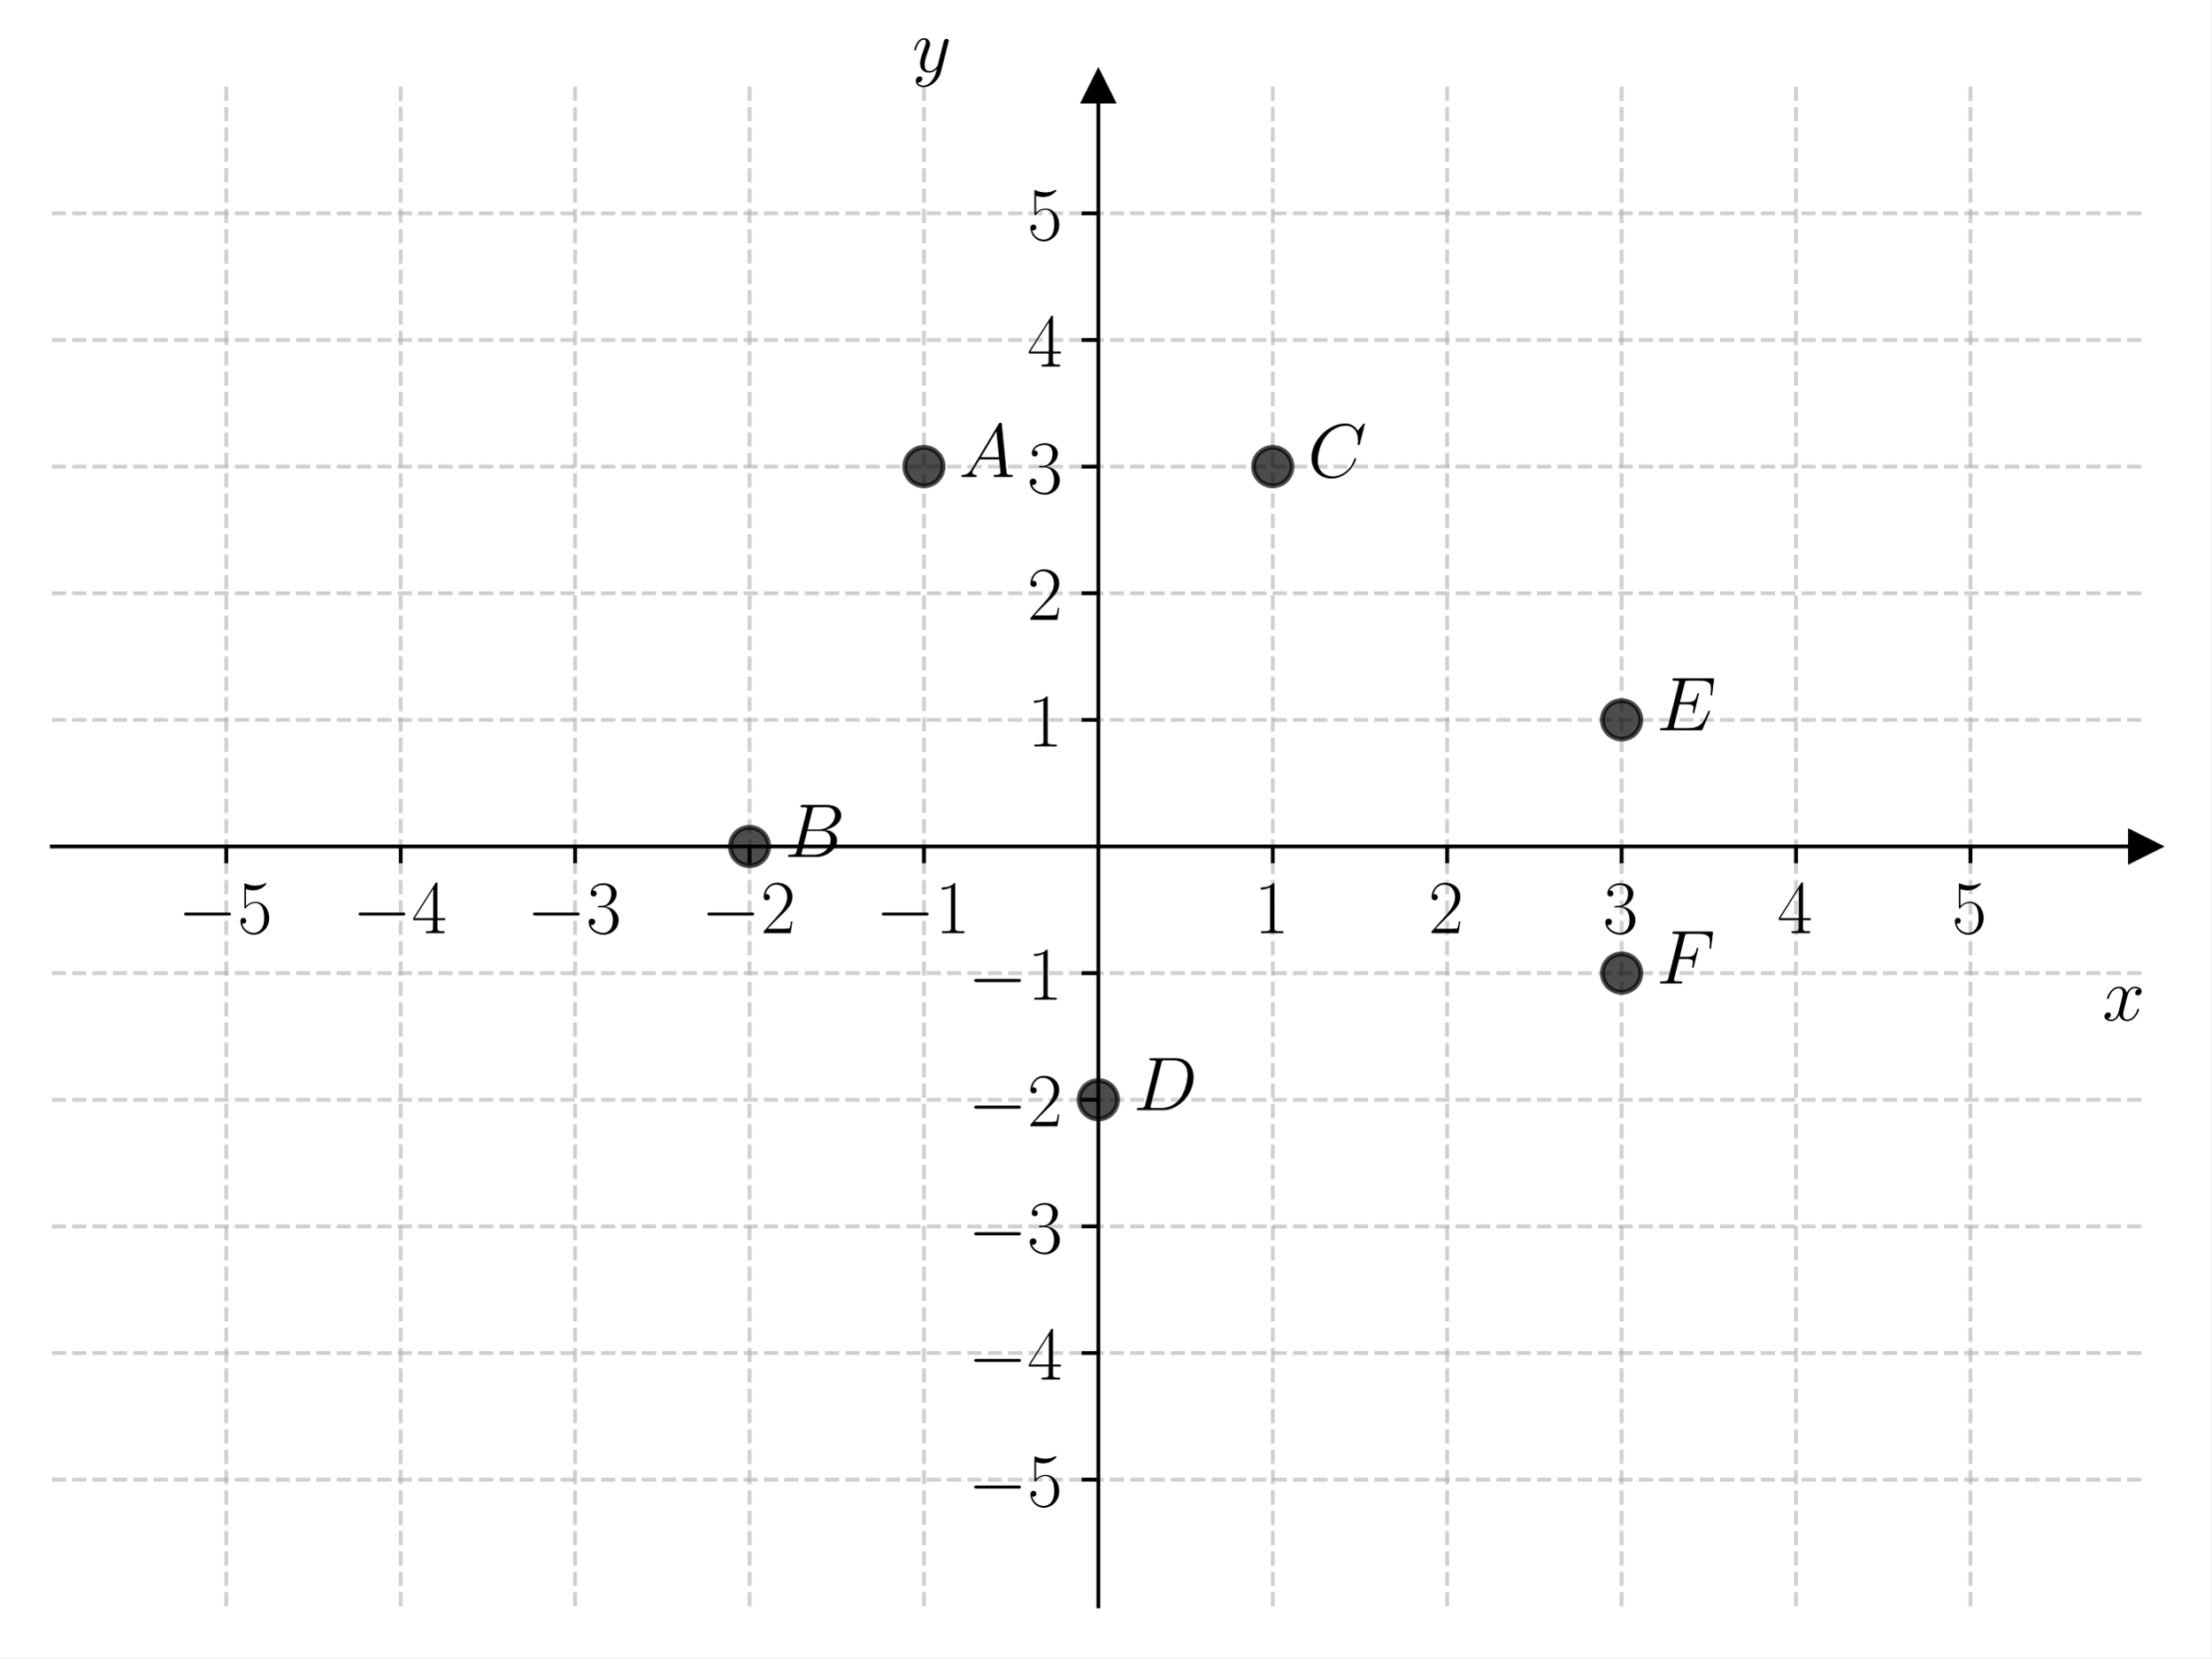
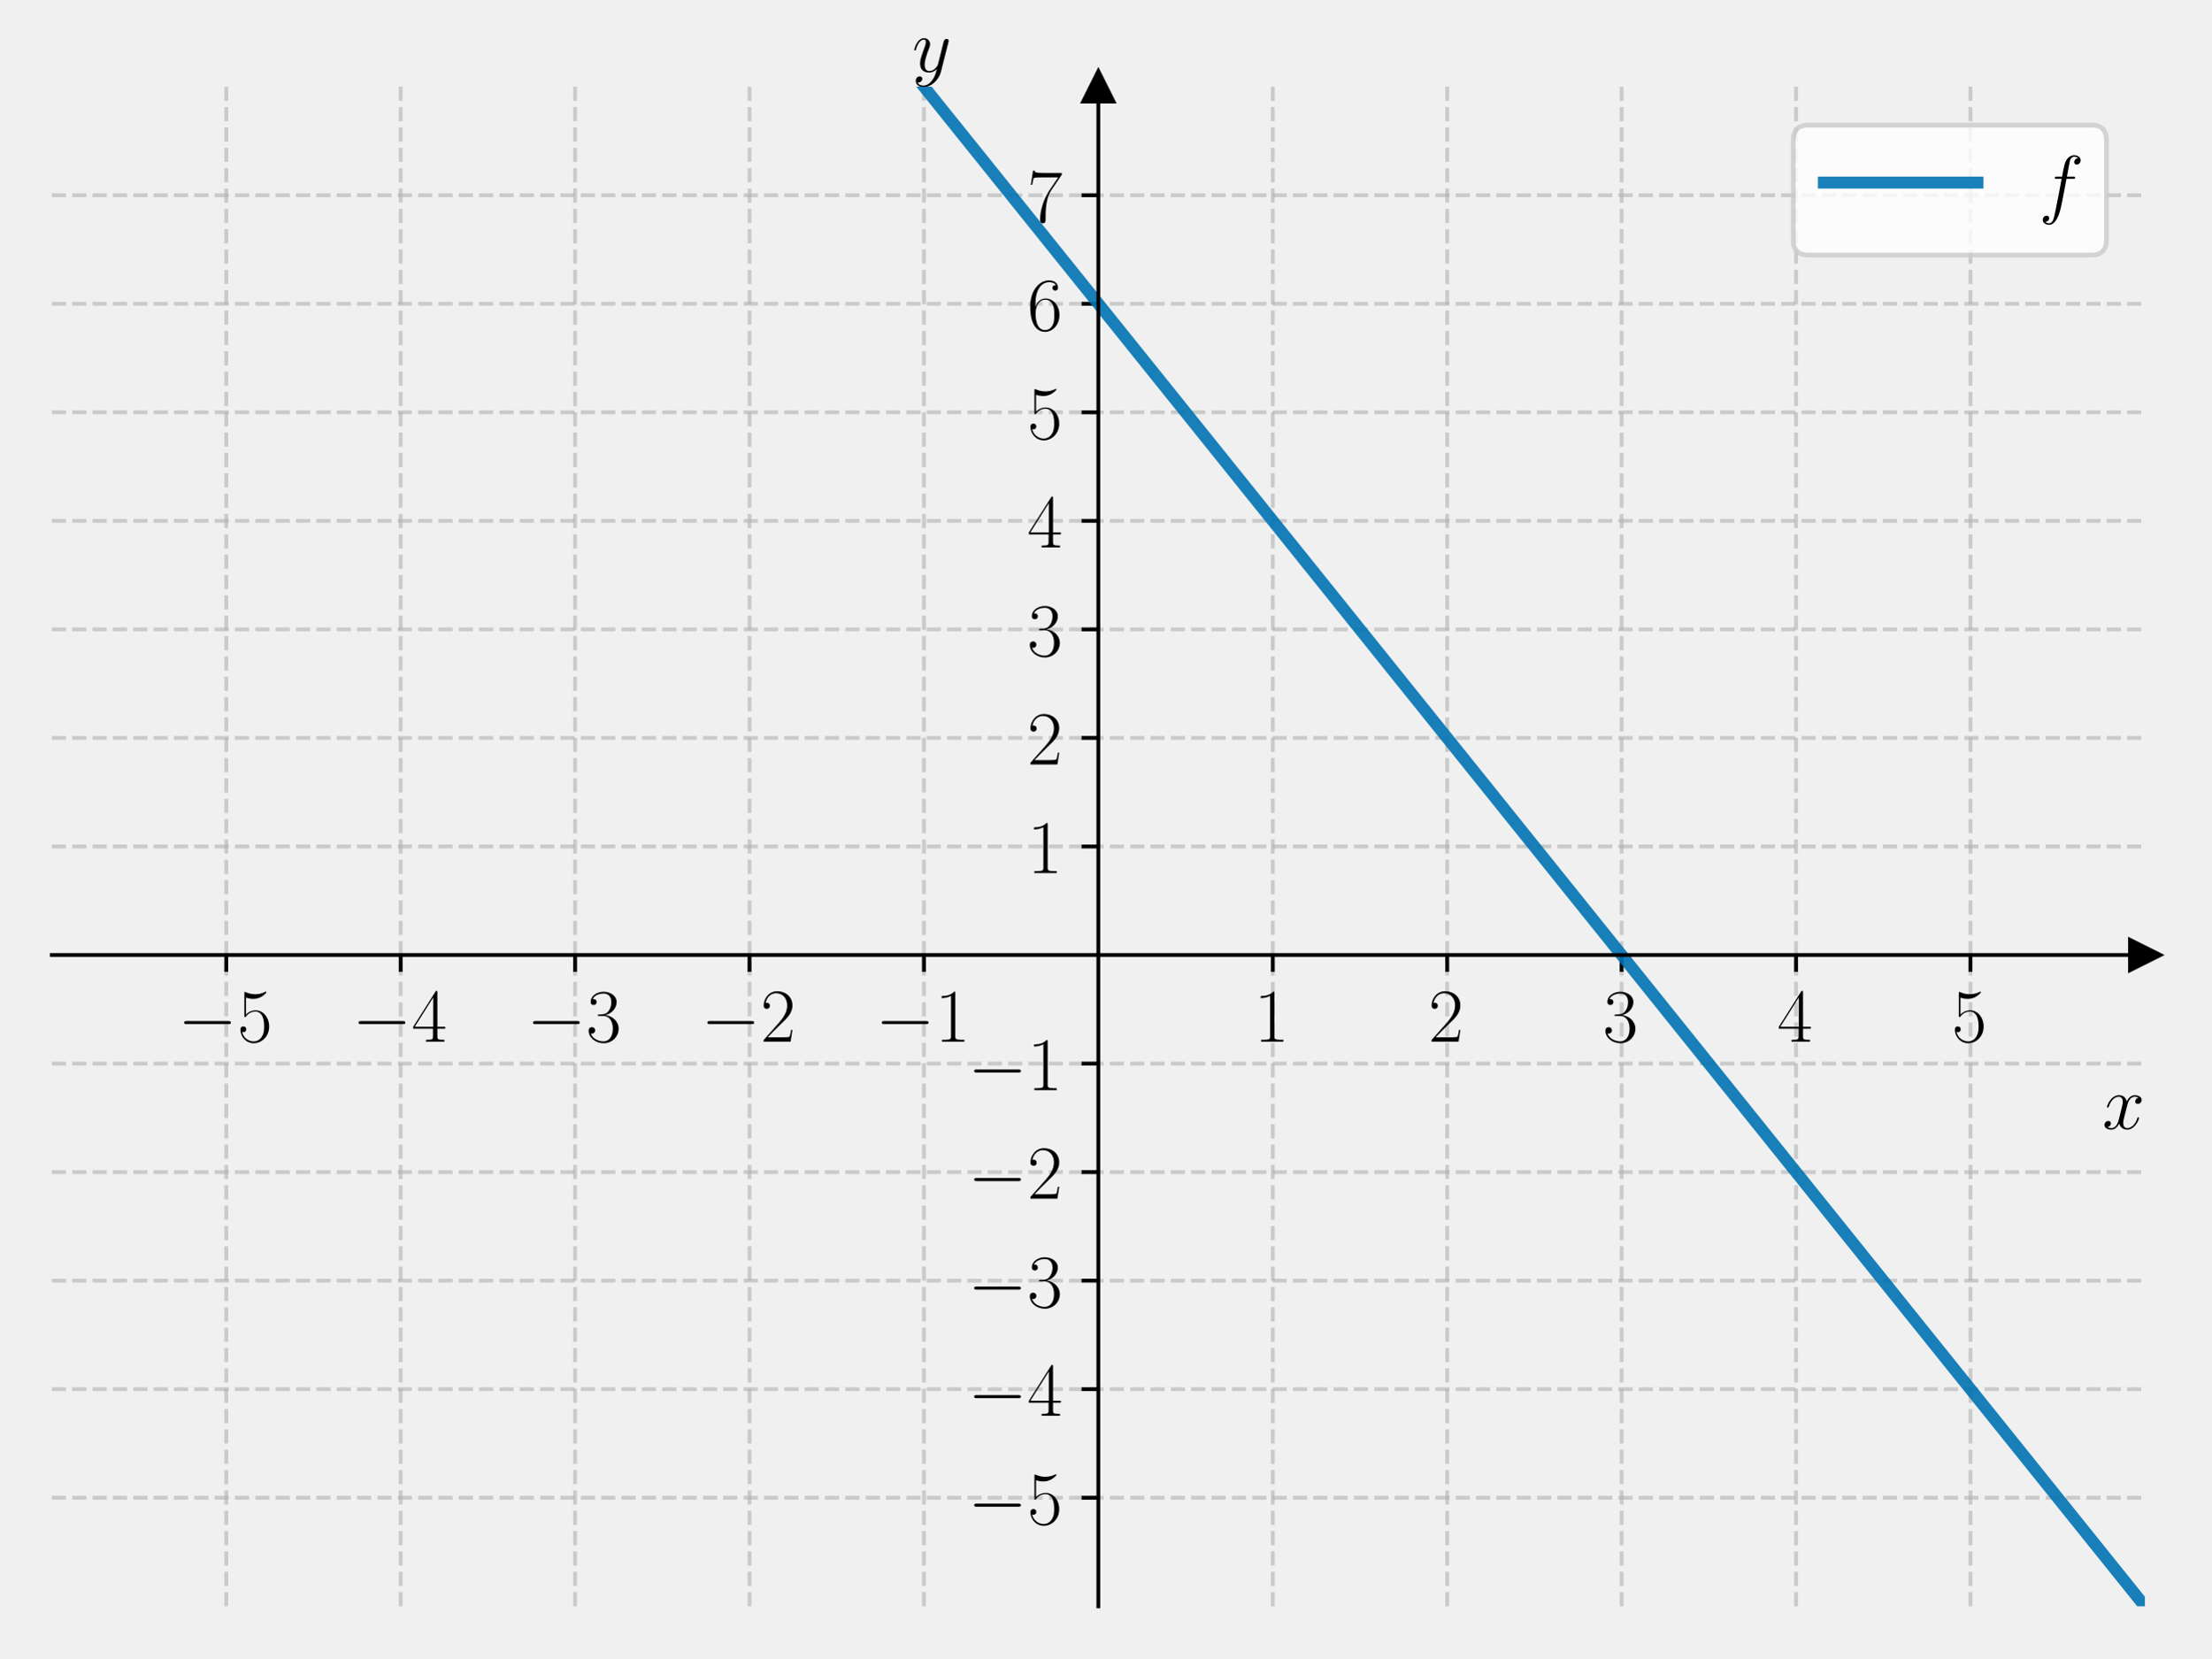
<svg xmlns="http://www.w3.org/2000/svg" xmlns:xlink="http://www.w3.org/1999/xlink" width="460.8pt" height="345.6pt" viewBox="0 0 460.8 345.6" version="1.1">
  <defs>
    <style type="text/css">*{stroke-linejoin: round; stroke-linecap: butt}</style>
  </defs>
  <g id="figure_1">
    <g id="patch_1">
-       <path d="M 0 345.6  L 460.8 345.6  L 460.8 0  L 0 0  z " style="fill: #ffffff" />
+       <path d="M 0 345.6  L 460.8 345.6  L 460.8 0  L 0 0  L 0 345.6  z " style="fill: none" />
    </g>
    <g id="axes_1">
      <g id="patch_2">
-         <path d="M 10.8 334.8  L 447 334.8  L 447 18.065  L 10.8 18.065  z " style="fill: #ffffff" />
+         <path d="M 10.8 334.8  L 447 334.8  L 447 18.065  L 10.8 18.065  L 10.8 334.8  z " style="fill: none" />
      </g>
      <g id="matplotlib.axis_1">
        <g id="xtick_1">
          <g id="line2d_1">
-             <path d="M 47.15 334.8  L 47.15 18.065  " clip-path="url(#pd2f8ad4f8f)" style="fill: none; stroke-dasharray: 2.96,1.28; stroke-dashoffset: 0; stroke: #b0b0b0; stroke-opacity: 0.6; stroke-width: 0.8" />
+             <path d="M 47.15 334.8  L 47.15 18.065  " clip-path="url(#p3008edfefa)" style="fill: none; stroke-dasharray: 2.96,1.28; stroke-dashoffset: 0; stroke: #b0b0b0; stroke-opacity: 0.6; stroke-width: 0.8" />
          </g>
          <g id="line2d_2">
            <defs>
-               <path id="m95ca9332fe" d="M 0 0  L 0 3.5  " style="stroke: #000000; stroke-width: 0.8" />
+               <path id="m5fde795e41" d="M 0 0  L 0 3.5  " style="stroke: #000000; stroke-width: 0.8" />
            </defs>
            <g>
-               <use xlink:href="#m95ca9332fe" x="47.15" y="176.432" style="stroke: #000000; stroke-width: 0.8" />
+               <use xlink:href="#m5fde795e41" x="47.15" y="199.056" style="stroke: #000000; stroke-width: 0.8" />
            </g>
          </g>
          <g id="text_1">
-             <g transform="translate(37.04901 194.5019) scale(0.16 -0.16)">
+             <g transform="translate(37.04901 217.1258) scale(0.16 -0.16)">
              <defs>
                <path id="CMSY10-0" d="M 4218 1472  C 4326 1472 4442 1472 4442 1600  C 4442 1728 4326 1728 4218 1728  L 755 1728  C 646 1728 531 1728 531 1600  C 531 1472 646 1472 755 1472  L 4218 1472  z " transform="scale(0.015625)" />
                <path id="CMR17-35" d="M 730 3692  C 794 3666 1056 3584 1325 3584  C 1920 3584 2246 3911 2432 4100  C 2432 4157 2432 4192 2394 4192  C 2387 4192 2374 4192 2323 4163  C 2099 4058 1837 3973 1517 3973  C 1325 3973 1037 3999 723 4139  C 653 4171 640 4171 634 4171  C 602 4171 595 4164 595 4037  L 595 2203  C 595 2089 595 2057 659 2057  C 691 2057 704 2070 736 2114  C 941 2401 1222 2522 1542 2522  C 1766 2522 2246 2382 2246 1289  C 2246 1085 2246 715 2054 421  C 1894 159 1645 25 1370 25  C 947 25 518 320 403 814  C 429 807 480 795 506 795  C 589 795 749 840 749 1038  C 749 1210 627 1280 506 1280  C 358 1280 262 1190 262 1011  C 262 454 704 -128 1382 -128  C 2042 -128 2669 440 2669 1264  C 2669 2030 2170 2624 1549 2624  C 1222 2624 947 2503 730 2274  L 730 3692  z " transform="scale(0.015625)" />
              </defs>
              <use xlink:href="#CMSY10-0" transform="scale(0.996264)" />
              <use xlink:href="#CMR17-35" transform="translate(77.48747 0) scale(0.996264)" />
            </g>
          </g>
        </g>
        <g id="xtick_2">
          <g id="line2d_3">
-             <path d="M 83.5 334.8  L 83.5 18.065  " clip-path="url(#pd2f8ad4f8f)" style="fill: none; stroke-dasharray: 2.96,1.28; stroke-dashoffset: 0; stroke: #b0b0b0; stroke-opacity: 0.6; stroke-width: 0.8" />
+             <path d="M 83.5 334.8  L 83.5 18.065  " clip-path="url(#p3008edfefa)" style="fill: none; stroke-dasharray: 2.96,1.28; stroke-dashoffset: 0; stroke: #b0b0b0; stroke-opacity: 0.6; stroke-width: 0.8" />
          </g>
          <g id="line2d_4">
            <g>
-               <use xlink:href="#m95ca9332fe" x="83.5" y="176.432" style="stroke: #000000; stroke-width: 0.8" />
+               <use xlink:href="#m5fde795e41" x="83.5" y="199.056" style="stroke: #000000; stroke-width: 0.8" />
            </g>
          </g>
          <g id="text_2">
-             <g transform="translate(73.39901 194.5019) scale(0.16 -0.16)">
+             <g transform="translate(73.39901 217.1258) scale(0.16 -0.16)">
              <defs>
                <path id="CMR17-34" d="M 2150 4122  C 2150 4256 2144 4256 2029 4256  L 128 1254  L 128 1088  L 1779 1088  L 1779 457  C 1779 224 1766 160 1318 160  L 1197 160  L 1197 0  C 1402 0 1747 0 1965 0  C 2182 0 2528 0 2733 0  L 2733 160  L 2611 160  C 2163 160 2150 224 2150 457  L 2150 1088  L 2803 1088  L 2803 1254  L 2150 1254  L 2150 4122  z M 1798 3703  L 1798 1254  L 256 1254  L 1798 3703  z " transform="scale(0.015625)" />
              </defs>
              <use xlink:href="#CMSY10-0" transform="scale(0.996264)" />
              <use xlink:href="#CMR17-34" transform="translate(77.48747 0) scale(0.996264)" />
            </g>
          </g>
        </g>
        <g id="xtick_3">
          <g id="line2d_5">
-             <path d="M 119.85 334.8  L 119.85 18.065  " clip-path="url(#pd2f8ad4f8f)" style="fill: none; stroke-dasharray: 2.96,1.28; stroke-dashoffset: 0; stroke: #b0b0b0; stroke-opacity: 0.6; stroke-width: 0.8" />
+             <path d="M 119.85 334.8  L 119.85 18.065  " clip-path="url(#p3008edfefa)" style="fill: none; stroke-dasharray: 2.96,1.28; stroke-dashoffset: 0; stroke: #b0b0b0; stroke-opacity: 0.6; stroke-width: 0.8" />
          </g>
          <g id="line2d_6">
            <g>
-               <use xlink:href="#m95ca9332fe" x="119.85" y="176.432" style="stroke: #000000; stroke-width: 0.8" />
+               <use xlink:href="#m5fde795e41" x="119.85" y="199.056" style="stroke: #000000; stroke-width: 0.8" />
            </g>
          </g>
          <g id="text_3">
-             <g transform="translate(109.749 194.5019) scale(0.16 -0.16)">
+             <g transform="translate(109.749 217.1258) scale(0.16 -0.16)">
              <defs>
                <path id="CMR17-33" d="M 1414 2157  C 1984 2157 2234 1662 2234 1090  C 2234 320 1824 25 1453 25  C 1114 25 563 194 390 693  C 422 680 454 680 486 680  C 640 680 755 782 755 948  C 755 1133 614 1216 486 1216  C 378 1216 211 1165 211 926  C 211 335 787 -128 1466 -128  C 2176 -128 2720 430 2720 1085  C 2720 1707 2208 2157 1600 2227  C 2086 2328 2554 2756 2554 3329  C 2554 3820 2048 4179 1472 4179  C 890 4179 378 3829 378 3329  C 378 3110 544 3072 627 3072  C 762 3072 877 3155 877 3321  C 877 3486 762 3569 627 3569  C 602 3569 570 3569 544 3557  C 730 3959 1235 4032 1459 4032  C 1683 4032 2106 3925 2106 3320  C 2106 3143 2080 2828 1862 2550  C 1670 2304 1453 2304 1242 2284  C 1210 2284 1062 2269 1037 2269  C 992 2263 966 2257 966 2208  C 966 2163 973 2157 1101 2157  L 1414 2157  z " transform="scale(0.015625)" />
              </defs>
              <use xlink:href="#CMSY10-0" transform="scale(0.996264)" />
              <use xlink:href="#CMR17-33" transform="translate(77.48747 0) scale(0.996264)" />
            </g>
          </g>
        </g>
        <g id="xtick_4">
          <g id="line2d_7">
-             <path d="M 156.2 334.8  L 156.2 18.065  " clip-path="url(#pd2f8ad4f8f)" style="fill: none; stroke-dasharray: 2.96,1.28; stroke-dashoffset: 0; stroke: #b0b0b0; stroke-opacity: 0.6; stroke-width: 0.8" />
+             <path d="M 156.2 334.8  L 156.2 18.065  " clip-path="url(#p3008edfefa)" style="fill: none; stroke-dasharray: 2.96,1.28; stroke-dashoffset: 0; stroke: #b0b0b0; stroke-opacity: 0.6; stroke-width: 0.8" />
          </g>
          <g id="line2d_8">
            <g>
-               <use xlink:href="#m95ca9332fe" x="156.2" y="176.432" style="stroke: #000000; stroke-width: 0.8" />
+               <use xlink:href="#m5fde795e41" x="156.2" y="199.056" style="stroke: #000000; stroke-width: 0.8" />
            </g>
          </g>
          <g id="text_4">
-             <g transform="translate(146.099 194.5019) scale(0.16 -0.16)">
+             <g transform="translate(146.099 217.1258) scale(0.16 -0.16)">
              <defs>
                <path id="CMR17-32" d="M 2669 989  L 2554 989  C 2490 536 2438 459 2413 420  C 2381 369 1920 369 1830 369  L 602 369  C 832 619 1280 1072 1824 1597  C 2214 1967 2669 2402 2669 3035  C 2669 3790 2067 4224 1395 4224  C 691 4224 262 3604 262 3030  C 262 2780 448 2748 525 2748  C 589 2748 781 2787 781 3010  C 781 3207 614 3264 525 3264  C 486 3264 448 3258 422 3245  C 544 3790 915 4058 1306 4058  C 1862 4058 2227 3617 2227 3035  C 2227 2479 1901 2000 1536 1584  L 262 146  L 262 0  L 2515 0  L 2669 989  z " transform="scale(0.015625)" />
              </defs>
              <use xlink:href="#CMSY10-0" transform="scale(0.996264)" />
              <use xlink:href="#CMR17-32" transform="translate(77.48747 0) scale(0.996264)" />
            </g>
          </g>
        </g>
        <g id="xtick_5">
          <g id="line2d_9">
-             <path d="M 192.55 334.8  L 192.55 18.065  " clip-path="url(#pd2f8ad4f8f)" style="fill: none; stroke-dasharray: 2.96,1.28; stroke-dashoffset: 0; stroke: #b0b0b0; stroke-opacity: 0.6; stroke-width: 0.8" />
+             <path d="M 192.55 334.8  L 192.55 18.065  " clip-path="url(#p3008edfefa)" style="fill: none; stroke-dasharray: 2.96,1.28; stroke-dashoffset: 0; stroke: #b0b0b0; stroke-opacity: 0.6; stroke-width: 0.8" />
          </g>
          <g id="line2d_10">
            <g>
-               <use xlink:href="#m95ca9332fe" x="192.55" y="176.432" style="stroke: #000000; stroke-width: 0.8" />
+               <use xlink:href="#m5fde795e41" x="192.55" y="199.056" style="stroke: #000000; stroke-width: 0.8" />
            </g>
          </g>
          <g id="text_5">
-             <g transform="translate(182.449 194.5019) scale(0.16 -0.16)">
+             <g transform="translate(182.449 217.1258) scale(0.16 -0.16)">
              <defs>
                <path id="CMR17-31" d="M 1702 4058  C 1702 4192 1696 4192 1606 4192  C 1357 3916 979 3827 621 3827  C 602 3827 570 3827 563 3808  C 557 3795 557 3782 557 3648  C 755 3648 1088 3686 1344 3839  L 1344 461  C 1344 236 1331 160 781 160  L 589 160  L 589 0  C 896 0 1216 0 1523 0  C 1830 0 2150 0 2458 0  L 2458 160  L 2266 160  C 1715 160 1702 230 1702 458  L 1702 4058  z " transform="scale(0.015625)" />
              </defs>
              <use xlink:href="#CMSY10-0" transform="scale(0.996264)" />
              <use xlink:href="#CMR17-31" transform="translate(77.48747 0) scale(0.996264)" />
            </g>
          </g>
        </g>
        <g id="xtick_6">
          <g id="line2d_11">
-             <path d="M 265.25 334.8  L 265.25 18.065  " clip-path="url(#pd2f8ad4f8f)" style="fill: none; stroke-dasharray: 2.96,1.28; stroke-dashoffset: 0; stroke: #b0b0b0; stroke-opacity: 0.6; stroke-width: 0.8" />
+             <path d="M 265.25 334.8  L 265.25 18.065  " clip-path="url(#p3008edfefa)" style="fill: none; stroke-dasharray: 2.96,1.28; stroke-dashoffset: 0; stroke: #b0b0b0; stroke-opacity: 0.6; stroke-width: 0.8" />
          </g>
          <g id="line2d_12">
            <g>
-               <use xlink:href="#m95ca9332fe" x="265.25" y="176.432" style="stroke: #000000; stroke-width: 0.8" />
+               <use xlink:href="#m5fde795e41" x="265.25" y="199.056" style="stroke: #000000; stroke-width: 0.8" />
            </g>
          </g>
          <g id="text_6">
-             <g transform="translate(261.348 194.5019) scale(0.16 -0.16)">
+             <g transform="translate(261.348 217.1258) scale(0.16 -0.16)">
              <use xlink:href="#CMR17-31" transform="scale(0.996264)" />
            </g>
          </g>
        </g>
        <g id="xtick_7">
          <g id="line2d_13">
-             <path d="M 301.6 334.8  L 301.6 18.065  " clip-path="url(#pd2f8ad4f8f)" style="fill: none; stroke-dasharray: 2.96,1.28; stroke-dashoffset: 0; stroke: #b0b0b0; stroke-opacity: 0.6; stroke-width: 0.8" />
+             <path d="M 301.6 334.8  L 301.6 18.065  " clip-path="url(#p3008edfefa)" style="fill: none; stroke-dasharray: 2.96,1.28; stroke-dashoffset: 0; stroke: #b0b0b0; stroke-opacity: 0.6; stroke-width: 0.8" />
          </g>
          <g id="line2d_14">
            <g>
-               <use xlink:href="#m95ca9332fe" x="301.6" y="176.432" style="stroke: #000000; stroke-width: 0.8" />
+               <use xlink:href="#m5fde795e41" x="301.6" y="199.056" style="stroke: #000000; stroke-width: 0.8" />
            </g>
          </g>
          <g id="text_7">
-             <g transform="translate(297.698 194.5019) scale(0.16 -0.16)">
+             <g transform="translate(297.698 217.1258) scale(0.16 -0.16)">
              <use xlink:href="#CMR17-32" transform="scale(0.996264)" />
            </g>
          </g>
        </g>
        <g id="xtick_8">
          <g id="line2d_15">
-             <path d="M 337.95 334.8  L 337.95 18.065  " clip-path="url(#pd2f8ad4f8f)" style="fill: none; stroke-dasharray: 2.96,1.28; stroke-dashoffset: 0; stroke: #b0b0b0; stroke-opacity: 0.6; stroke-width: 0.8" />
+             <path d="M 337.95 334.8  L 337.95 18.065  " clip-path="url(#p3008edfefa)" style="fill: none; stroke-dasharray: 2.96,1.28; stroke-dashoffset: 0; stroke: #b0b0b0; stroke-opacity: 0.6; stroke-width: 0.8" />
          </g>
          <g id="line2d_16">
            <g>
-               <use xlink:href="#m95ca9332fe" x="337.95" y="176.432" style="stroke: #000000; stroke-width: 0.8" />
+               <use xlink:href="#m5fde795e41" x="337.95" y="199.056" style="stroke: #000000; stroke-width: 0.8" />
            </g>
          </g>
          <g id="text_8">
-             <g transform="translate(334.048 194.5019) scale(0.16 -0.16)">
+             <g transform="translate(334.048 217.1258) scale(0.16 -0.16)">
              <use xlink:href="#CMR17-33" transform="scale(0.996264)" />
            </g>
          </g>
        </g>
        <g id="xtick_9">
          <g id="line2d_17">
-             <path d="M 374.3 334.8  L 374.3 18.065  " clip-path="url(#pd2f8ad4f8f)" style="fill: none; stroke-dasharray: 2.96,1.28; stroke-dashoffset: 0; stroke: #b0b0b0; stroke-opacity: 0.6; stroke-width: 0.8" />
+             <path d="M 374.3 334.8  L 374.3 18.065  " clip-path="url(#p3008edfefa)" style="fill: none; stroke-dasharray: 2.96,1.28; stroke-dashoffset: 0; stroke: #b0b0b0; stroke-opacity: 0.6; stroke-width: 0.8" />
          </g>
          <g id="line2d_18">
            <g>
-               <use xlink:href="#m95ca9332fe" x="374.3" y="176.432" style="stroke: #000000; stroke-width: 0.8" />
+               <use xlink:href="#m5fde795e41" x="374.3" y="199.056" style="stroke: #000000; stroke-width: 0.8" />
            </g>
          </g>
          <g id="text_9">
-             <g transform="translate(370.398 194.5019) scale(0.16 -0.16)">
+             <g transform="translate(370.398 217.1258) scale(0.16 -0.16)">
              <use xlink:href="#CMR17-34" transform="scale(0.996264)" />
            </g>
          </g>
        </g>
        <g id="xtick_10">
          <g id="line2d_19">
-             <path d="M 410.65 334.8  L 410.65 18.065  " clip-path="url(#pd2f8ad4f8f)" style="fill: none; stroke-dasharray: 2.96,1.28; stroke-dashoffset: 0; stroke: #b0b0b0; stroke-opacity: 0.6; stroke-width: 0.8" />
+             <path d="M 410.65 334.8  L 410.65 18.065  " clip-path="url(#p3008edfefa)" style="fill: none; stroke-dasharray: 2.96,1.28; stroke-dashoffset: 0; stroke: #b0b0b0; stroke-opacity: 0.6; stroke-width: 0.8" />
          </g>
          <g id="line2d_20">
            <g>
-               <use xlink:href="#m95ca9332fe" x="410.65" y="176.432" style="stroke: #000000; stroke-width: 0.8" />
+               <use xlink:href="#m5fde795e41" x="410.65" y="199.056" style="stroke: #000000; stroke-width: 0.8" />
            </g>
          </g>
          <g id="text_10">
-             <g transform="translate(406.748 194.5019) scale(0.16 -0.16)">
+             <g transform="translate(406.748 217.1258) scale(0.16 -0.16)">
              <use xlink:href="#CMR17-35" transform="scale(0.996264)" />
            </g>
          </g>
        </g>
        <g id="text_11">
-           <g transform="translate(438.1306 212.6709) scale(0.16 -0.16)">
+           <g transform="translate(438.1306 235.2949) scale(0.16 -0.16)">
            <defs>
              <path id="CMMI12-78" d="M 3034 2606  C 2829 2567 2752 2414 2752 2293  C 2752 2139 2874 2088 2963 2088  C 3155 2088 3290 2254 3290 2427  C 3290 2695 2982 2816 2714 2816  C 2323 2816 2106 2433 2048 2312  C 1901 2816 1504 2816 1389 2816  C 736 2816 390 1980 390 1839  C 390 1814 416 1782 461 1782  C 512 1782 525 1820 538 1846  C 755 2555 1184 2689 1370 2689  C 1658 2689 1715 2420 1715 2267  C 1715 2127 1677 1980 1600 1673  L 1382 798  C 1286 415 1101 64 762 64  C 730 64 570 64 435 147  C 666 192 717 383 717 460  C 717 588 621 664 499 664  C 346 664 179 530 179 326  C 179 57 480 -64 755 -64  C 1062 -64 1280 179 1414 441  C 1517 64 1837 -64 2074 -64  C 2726 -64 3072 773 3072 913  C 3072 945 3046 971 3008 971  C 2950 971 2944 939 2925 888  C 2752 326 2381 64 2093 64  C 1869 64 1747 230 1747 492  C 1747 632 1773 734 1875 1156  L 2099 2024  C 2195 2408 2413 2689 2707 2689  C 2720 2689 2899 2689 3034 2606  z " transform="scale(0.015625)" />
            </defs>
            <use xlink:href="#CMMI12-78" transform="scale(0.996264)" />
          </g>
        </g>
      </g>
      <g id="matplotlib.axis_2">
        <g id="ytick_1">
          <g id="line2d_21">
-             <path d="M 10.8 308.405  L 447 308.405  " clip-path="url(#pd2f8ad4f8f)" style="fill: none; stroke-dasharray: 2.96,1.28; stroke-dashoffset: 0; stroke: #b0b0b0; stroke-opacity: 0.6; stroke-width: 0.8" />
+             <path d="M 10.8 312.176  L 447 312.176  " clip-path="url(#p3008edfefa)" style="fill: none; stroke-dasharray: 2.96,1.28; stroke-dashoffset: 0; stroke: #b0b0b0; stroke-opacity: 0.6; stroke-width: 0.8" />
          </g>
          <g id="line2d_22">
            <defs>
-               <path id="m94f2641183" d="M 0 0  L -3.5 0  " style="stroke: #000000; stroke-width: 0.8" />
+               <path id="m4bcfdb11eb" d="M 0 0  L -3.5 0  " style="stroke: #000000; stroke-width: 0.8" />
            </defs>
            <g>
-               <use xlink:href="#m94f2641183" x="228.9" y="308.405" style="stroke: #000000; stroke-width: 0.8" />
+               <use xlink:href="#m4bcfdb11eb" x="228.9" y="312.176" style="stroke: #000000; stroke-width: 0.8" />
            </g>
          </g>
          <g id="text_12">
-             <g transform="translate(201.698 313.9402) scale(0.16 -0.16)">
+             <g transform="translate(201.698 317.7108) scale(0.16 -0.16)">
              <use xlink:href="#CMSY10-0" transform="scale(0.996264)" />
              <use xlink:href="#CMR17-35" transform="translate(77.48747 0) scale(0.996264)" />
            </g>
          </g>
        </g>
        <g id="ytick_2">
          <g id="line2d_23">
-             <path d="M 10.8 282.011  L 447 282.011  " clip-path="url(#pd2f8ad4f8f)" style="fill: none; stroke-dasharray: 2.96,1.28; stroke-dashoffset: 0; stroke: #b0b0b0; stroke-opacity: 0.6; stroke-width: 0.8" />
+             <path d="M 10.8 289.552  L 447 289.552  " clip-path="url(#p3008edfefa)" style="fill: none; stroke-dasharray: 2.96,1.28; stroke-dashoffset: 0; stroke: #b0b0b0; stroke-opacity: 0.6; stroke-width: 0.8" />
          </g>
          <g id="line2d_24">
            <g>
-               <use xlink:href="#m94f2641183" x="228.9" y="282.011" style="stroke: #000000; stroke-width: 0.8" />
+               <use xlink:href="#m4bcfdb11eb" x="228.9" y="289.552" style="stroke: #000000; stroke-width: 0.8" />
            </g>
          </g>
          <g id="text_13">
-             <g transform="translate(201.698 287.5455) scale(0.16 -0.16)">
+             <g transform="translate(201.698 295.0869) scale(0.16 -0.16)">
              <use xlink:href="#CMSY10-0" transform="scale(0.996264)" />
              <use xlink:href="#CMR17-34" transform="translate(77.48747 0) scale(0.996264)" />
            </g>
          </g>
        </g>
        <g id="ytick_3">
          <g id="line2d_25">
-             <path d="M 10.8 255.616  L 447 255.616  " clip-path="url(#pd2f8ad4f8f)" style="fill: none; stroke-dasharray: 2.96,1.28; stroke-dashoffset: 0; stroke: #b0b0b0; stroke-opacity: 0.6; stroke-width: 0.8" />
+             <path d="M 10.8 266.928  L 447 266.928  " clip-path="url(#p3008edfefa)" style="fill: none; stroke-dasharray: 2.96,1.28; stroke-dashoffset: 0; stroke: #b0b0b0; stroke-opacity: 0.6; stroke-width: 0.8" />
          </g>
          <g id="line2d_26">
            <g>
-               <use xlink:href="#m94f2641183" x="228.9" y="255.616" style="stroke: #000000; stroke-width: 0.8" />
+               <use xlink:href="#m4bcfdb11eb" x="228.9" y="266.928" style="stroke: #000000; stroke-width: 0.8" />
            </g>
          </g>
          <g id="text_14">
-             <g transform="translate(201.698 261.1509) scale(0.16 -0.16)">
+             <g transform="translate(201.698 272.4629) scale(0.16 -0.16)">
              <use xlink:href="#CMSY10-0" transform="scale(0.996264)" />
              <use xlink:href="#CMR17-33" transform="translate(77.48747 0) scale(0.996264)" />
            </g>
          </g>
        </g>
        <g id="ytick_4">
          <g id="line2d_27">
-             <path d="M 10.8 229.222  L 447 229.222  " clip-path="url(#pd2f8ad4f8f)" style="fill: none; stroke-dasharray: 2.96,1.28; stroke-dashoffset: 0; stroke: #b0b0b0; stroke-opacity: 0.6; stroke-width: 0.8" />
+             <path d="M 10.8 244.304  L 447 244.304  " clip-path="url(#p3008edfefa)" style="fill: none; stroke-dasharray: 2.96,1.28; stroke-dashoffset: 0; stroke: #b0b0b0; stroke-opacity: 0.6; stroke-width: 0.8" />
          </g>
          <g id="line2d_28">
            <g>
-               <use xlink:href="#m94f2641183" x="228.9" y="229.222" style="stroke: #000000; stroke-width: 0.8" />
+               <use xlink:href="#m4bcfdb11eb" x="228.9" y="244.304" style="stroke: #000000; stroke-width: 0.8" />
            </g>
          </g>
          <g id="text_15">
-             <g transform="translate(201.698 234.7563) scale(0.16 -0.16)">
+             <g transform="translate(201.698 249.8389) scale(0.16 -0.16)">
              <use xlink:href="#CMSY10-0" transform="scale(0.996264)" />
              <use xlink:href="#CMR17-32" transform="translate(77.48747 0) scale(0.996264)" />
            </g>
          </g>
        </g>
        <g id="ytick_5">
          <g id="line2d_29">
-             <path d="M 10.8 202.827  L 447 202.827  " clip-path="url(#pd2f8ad4f8f)" style="fill: none; stroke-dasharray: 2.96,1.28; stroke-dashoffset: 0; stroke: #b0b0b0; stroke-opacity: 0.6; stroke-width: 0.8" />
+             <path d="M 10.8 221.68  L 447 221.68  " clip-path="url(#p3008edfefa)" style="fill: none; stroke-dasharray: 2.96,1.28; stroke-dashoffset: 0; stroke: #b0b0b0; stroke-opacity: 0.6; stroke-width: 0.8" />
          </g>
          <g id="line2d_30">
            <g>
-               <use xlink:href="#m94f2641183" x="228.9" y="202.827" style="stroke: #000000; stroke-width: 0.8" />
+               <use xlink:href="#m4bcfdb11eb" x="228.9" y="221.68" style="stroke: #000000; stroke-width: 0.8" />
            </g>
          </g>
          <g id="text_16">
-             <g transform="translate(201.698 208.3617) scale(0.16 -0.16)">
+             <g transform="translate(201.698 227.215) scale(0.16 -0.16)">
              <use xlink:href="#CMSY10-0" transform="scale(0.996264)" />
              <use xlink:href="#CMR17-31" transform="translate(77.48747 0) scale(0.996264)" />
            </g>
          </g>
        </g>
        <g id="ytick_6">
          <g id="line2d_31">
-             <path d="M 10.8 150.038  L 447 150.038  " clip-path="url(#pd2f8ad4f8f)" style="fill: none; stroke-dasharray: 2.96,1.28; stroke-dashoffset: 0; stroke: #b0b0b0; stroke-opacity: 0.6; stroke-width: 0.8" />
+             <path d="M 10.8 176.432  L 447 176.432  " clip-path="url(#p3008edfefa)" style="fill: none; stroke-dasharray: 2.96,1.28; stroke-dashoffset: 0; stroke: #b0b0b0; stroke-opacity: 0.6; stroke-width: 0.8" />
          </g>
          <g id="line2d_32">
            <g>
-               <use xlink:href="#m94f2641183" x="228.9" y="150.038" style="stroke: #000000; stroke-width: 0.8" />
+               <use xlink:href="#m4bcfdb11eb" x="228.9" y="176.432" style="stroke: #000000; stroke-width: 0.8" />
            </g>
          </g>
          <g id="text_17">
-             <g transform="translate(214.096 155.5724) scale(0.16 -0.16)">
+             <g transform="translate(214.096 181.9671) scale(0.16 -0.16)">
              <use xlink:href="#CMR17-31" transform="scale(0.996264)" />
            </g>
          </g>
        </g>
        <g id="ytick_7">
          <g id="line2d_33">
-             <path d="M 10.8 123.643  L 447 123.643  " clip-path="url(#pd2f8ad4f8f)" style="fill: none; stroke-dasharray: 2.96,1.28; stroke-dashoffset: 0; stroke: #b0b0b0; stroke-opacity: 0.6; stroke-width: 0.8" />
+             <path d="M 10.8 153.808  L 447 153.808  " clip-path="url(#p3008edfefa)" style="fill: none; stroke-dasharray: 2.96,1.28; stroke-dashoffset: 0; stroke: #b0b0b0; stroke-opacity: 0.6; stroke-width: 0.8" />
          </g>
          <g id="line2d_34">
            <g>
-               <use xlink:href="#m94f2641183" x="228.9" y="123.643" style="stroke: #000000; stroke-width: 0.8" />
+               <use xlink:href="#m4bcfdb11eb" x="228.9" y="153.808" style="stroke: #000000; stroke-width: 0.8" />
            </g>
          </g>
          <g id="text_18">
-             <g transform="translate(214.096 129.1778) scale(0.16 -0.16)">
+             <g transform="translate(214.096 159.3431) scale(0.16 -0.16)">
              <use xlink:href="#CMR17-32" transform="scale(0.996264)" />
            </g>
          </g>
        </g>
        <g id="ytick_8">
          <g id="line2d_35">
-             <path d="M 10.8 97.248  L 447 97.248  " clip-path="url(#pd2f8ad4f8f)" style="fill: none; stroke-dasharray: 2.96,1.28; stroke-dashoffset: 0; stroke: #b0b0b0; stroke-opacity: 0.6; stroke-width: 0.8" />
+             <path d="M 10.8 131.184  L 447 131.184  " clip-path="url(#p3008edfefa)" style="fill: none; stroke-dasharray: 2.96,1.28; stroke-dashoffset: 0; stroke: #b0b0b0; stroke-opacity: 0.6; stroke-width: 0.8" />
          </g>
          <g id="line2d_36">
            <g>
-               <use xlink:href="#m94f2641183" x="228.9" y="97.248" style="stroke: #000000; stroke-width: 0.8" />
+               <use xlink:href="#m4bcfdb11eb" x="228.9" y="131.184" style="stroke: #000000; stroke-width: 0.8" />
            </g>
          </g>
          <g id="text_19">
-             <g transform="translate(214.096 102.7832) scale(0.16 -0.16)">
+             <g transform="translate(214.096 136.7191) scale(0.16 -0.16)">
              <use xlink:href="#CMR17-33" transform="scale(0.996264)" />
            </g>
          </g>
        </g>
        <g id="ytick_9">
          <g id="line2d_37">
-             <path d="M 10.8 70.854  L 447 70.854  " clip-path="url(#pd2f8ad4f8f)" style="fill: none; stroke-dasharray: 2.96,1.28; stroke-dashoffset: 0; stroke: #b0b0b0; stroke-opacity: 0.6; stroke-width: 0.8" />
+             <path d="M 10.8 108.56  L 447 108.56  " clip-path="url(#p3008edfefa)" style="fill: none; stroke-dasharray: 2.96,1.28; stroke-dashoffset: 0; stroke: #b0b0b0; stroke-opacity: 0.6; stroke-width: 0.8" />
          </g>
          <g id="line2d_38">
            <g>
-               <use xlink:href="#m94f2641183" x="228.9" y="70.854" style="stroke: #000000; stroke-width: 0.8" />
+               <use xlink:href="#m4bcfdb11eb" x="228.9" y="108.56" style="stroke: #000000; stroke-width: 0.8" />
            </g>
          </g>
          <g id="text_20">
-             <g transform="translate(214.096 76.38857) scale(0.16 -0.16)">
+             <g transform="translate(214.096 114.0952) scale(0.16 -0.16)">
              <use xlink:href="#CMR17-34" transform="scale(0.996264)" />
            </g>
          </g>
        </g>
        <g id="ytick_10">
          <g id="line2d_39">
-             <path d="M 10.8 44.459  L 447 44.459  " clip-path="url(#pd2f8ad4f8f)" style="fill: none; stroke-dasharray: 2.96,1.28; stroke-dashoffset: 0; stroke: #b0b0b0; stroke-opacity: 0.6; stroke-width: 0.8" />
+             <path d="M 10.8 85.936  L 447 85.936  " clip-path="url(#p3008edfefa)" style="fill: none; stroke-dasharray: 2.96,1.28; stroke-dashoffset: 0; stroke: #b0b0b0; stroke-opacity: 0.6; stroke-width: 0.8" />
          </g>
          <g id="line2d_40">
            <g>
-               <use xlink:href="#m94f2641183" x="228.9" y="44.459" style="stroke: #000000; stroke-width: 0.8" />
+               <use xlink:href="#m4bcfdb11eb" x="228.9" y="85.936" style="stroke: #000000; stroke-width: 0.8" />
            </g>
          </g>
          <g id="text_21">
-             <g transform="translate(214.096 49.99395) scale(0.16 -0.16)">
+             <g transform="translate(214.096 91.47121) scale(0.16 -0.16)">
              <use xlink:href="#CMR17-35" transform="scale(0.996264)" />
            </g>
          </g>
        </g>
-         <g id="text_22">
+         <g id="ytick_11">
+           <g id="line2d_41">
+             <path d="M 10.8 63.312  L 447 63.312  " clip-path="url(#p3008edfefa)" style="fill: none; stroke-dasharray: 2.96,1.28; stroke-dashoffset: 0; stroke: #b0b0b0; stroke-opacity: 0.6; stroke-width: 0.8" />
+           </g>
+           <g id="line2d_42">
+             <g>
+               <use xlink:href="#m4bcfdb11eb" x="228.9" y="63.312" style="stroke: #000000; stroke-width: 0.8" />
+             </g>
+           </g>
+           <g id="text_22">
+             <g transform="translate(214.096 68.84725) scale(0.16 -0.16)">
+               <defs>
+                 <path id="CMR17-36" d="M 678 2176  C 678 3690 1395 4032 1811 4032  C 1946 4032 2272 4009 2400 3776  C 2298 3776 2106 3776 2106 3553  C 2106 3381 2246 3323 2336 3323  C 2394 3323 2566 3348 2566 3560  C 2566 3954 2246 4179 1805 4179  C 1043 4179 243 3390 243 1984  C 243 253 966 -128 1478 -128  C 2099 -128 2688 427 2688 1283  C 2688 2081 2170 2662 1517 2662  C 1126 2662 838 2407 678 1960  L 678 2176  z M 1478 25  C 691 25 691 1200 691 1436  C 691 1896 909 2560 1504 2560  C 1613 2560 1926 2560 2138 2120  C 2253 1870 2253 1609 2253 1289  C 2253 944 2253 690 2118 434  C 1978 171 1773 25 1478 25  z " transform="scale(0.015625)" />
+               </defs>
+               <use xlink:href="#CMR17-36" transform="scale(0.996264)" />
+             </g>
+           </g>
+         </g>
+         <g id="ytick_12">
+           <g id="line2d_43">
+             <path d="M 10.8 40.688  L 447 40.688  " clip-path="url(#p3008edfefa)" style="fill: none; stroke-dasharray: 2.96,1.28; stroke-dashoffset: 0; stroke: #b0b0b0; stroke-opacity: 0.6; stroke-width: 0.8" />
+           </g>
+           <g id="line2d_44">
+             <g>
+               <use xlink:href="#m4bcfdb11eb" x="228.9" y="40.688" style="stroke: #000000; stroke-width: 0.8" />
+             </g>
+           </g>
+           <g id="text_23">
+             <g transform="translate(214.096 46.22329) scale(0.16 -0.16)">
+               <defs>
+                 <path id="CMR17-37" d="M 2886 3941  L 2886 4081  L 1382 4081  C 634 4081 621 4165 595 4288  L 480 4288  L 294 3094  L 410 3094  C 429 3215 474 3540 550 3661  C 589 3712 1062 3712 1171 3712  L 2579 3712  L 1869 2661  C 1395 1954 1069 999 1069 165  C 1069 89 1069 -128 1299 -128  C 1530 -128 1530 89 1530 171  L 1530 465  C 1530 1508 1709 2196 2003 2636  L 2886 3941  z " transform="scale(0.015625)" />
+               </defs>
+               <use xlink:href="#CMR17-37" transform="scale(0.996264)" />
+             </g>
+           </g>
+         </g>
+         <g id="text_24">
          <g transform="translate(190.0877 14.96506) scale(0.16 -0.16)">
            <defs>
              <path id="CMMI12-79" d="M 1683 -700  C 1510 -939 1261 -1152 947 -1152  C 870 -1152 563 -1152 467 -889  C 486 -895 518 -895 531 -895  C 723 -895 851 -729 851 -582  C 851 -435 730 -384 634 -384  C 531 -384 307 -458 307 -759  C 307 -1071 582 -1286 947 -1286  C 1587 -1286 2234 -700 2413 6  L 3040 2485  C 3046 2517 3059 2556 3059 2594  C 3059 2689 2982 2753 2886 2753  C 2829 2753 2694 2727 2643 2535  L 2170 658  C 2138 543 2138 530 2086 460  C 1958 281 1747 64 1440 64  C 1082 64 1050 415 1050 588  C 1050 952 1222 1443 1395 1903  C 1466 2088 1504 2178 1504 2305  C 1504 2574 1312 2816 998 2816  C 410 2816 173 1890 173 1839  C 173 1814 198 1782 243 1782  C 301 1782 307 1807 333 1897  C 486 2433 730 2689 979 2689  C 1037 2689 1146 2689 1146 2478  C 1146 2312 1075 2127 979 1884  C 666 1047 666 837 666 683  C 666 77 1101 -64 1421 -64  C 1606 -64 1837 -6 2061 230  L 2067 224  C 1971 -147 1907 -392 1683 -700  z " transform="scale(0.015625)" />
            </defs>
            <use xlink:href="#CMMI12-79" transform="scale(0.996264)" />
          </g>
        </g>
      </g>
-       <g id="line2d_41">
+       <g id="line2d_45">
        <defs>
-           <path id="m7dde8d31a3" d="M 3 0  L -3 -3  L -3 3  z " style="stroke: #000000; stroke-linejoin: miter" />
+           <path id="mdafe2d1238" d="M 3 0  L -3 -3  L -3 3  z " style="stroke: #000000; stroke-linejoin: miter" />
        </defs>
        <g>
-           <use xlink:href="#m7dde8d31a3" x="447" y="176.432" style="stroke: #000000; stroke-linejoin: miter" />
-         </g>
-       </g>
-       <g id="line2d_42">
+           <use xlink:href="#mdafe2d1238" x="447" y="199.056" style="stroke: #000000; stroke-linejoin: miter" />
+         </g>
+       </g>
+       <g id="line2d_46">
        <defs>
-           <path id="m57792592f8" d="M 0 -3  L -3 3  L 3 3  z " style="stroke: #000000; stroke-linejoin: miter" />
+           <path id="mc1e402b8bd" d="M 0 -3  L -3 3  L 3 3  z " style="stroke: #000000; stroke-linejoin: miter" />
        </defs>
        <g>
-           <use xlink:href="#m57792592f8" x="228.9" y="18.065" style="stroke: #000000; stroke-linejoin: miter" />
-         </g>
-       </g>
-       <g id="line2d_43">
-         <defs>
-           <path id="mf7fd8097d4" d="M 0 4  C 1.061 4 2.078 3.579 2.828 2.828  C 3.579 2.078 4 1.061 4 0  C 4 -1.061 3.579 -2.078 2.828 -2.828  C 2.078 -3.579 1.061 -4 0 -4  C -1.061 -4 -2.078 -3.579 -2.828 -2.828  C -3.579 -2.078 -4 -1.061 -4 0  C -4 1.061 -3.579 2.078 -2.828 2.828  C -2.078 3.579 -1.061 4 0 4  z " style="stroke: #000000; stroke-opacity: 0.7" />
-         </defs>
-         <g clip-path="url(#pd2f8ad4f8f)">
-           <use xlink:href="#mf7fd8097d4" x="192.55" y="97.248" style="fill-opacity: 0.7; stroke: #000000; stroke-opacity: 0.7" />
-         </g>
-       </g>
-       <g id="line2d_44">
-         <g clip-path="url(#pd2f8ad4f8f)">
-           <use xlink:href="#mf7fd8097d4" x="156.2" y="176.432" style="fill-opacity: 0.7; stroke: #000000; stroke-opacity: 0.7" />
-         </g>
-       </g>
-       <g id="line2d_45">
-         <g clip-path="url(#pd2f8ad4f8f)">
-           <use xlink:href="#mf7fd8097d4" x="265.25" y="97.248" style="fill-opacity: 0.7; stroke: #000000; stroke-opacity: 0.7" />
-         </g>
-       </g>
-       <g id="line2d_46">
-         <g clip-path="url(#pd2f8ad4f8f)">
-           <use xlink:href="#mf7fd8097d4" x="228.9" y="229.222" style="fill-opacity: 0.7; stroke: #000000; stroke-opacity: 0.7" />
+           <use xlink:href="#mc1e402b8bd" x="228.9" y="18.065" style="stroke: #000000; stroke-linejoin: miter" />
        </g>
      </g>
      <g id="line2d_47">
-         <g clip-path="url(#pd2f8ad4f8f)">
-           <use xlink:href="#mf7fd8097d4" x="337.95" y="150.038" style="fill-opacity: 0.7; stroke: #000000; stroke-opacity: 0.7" />
-         </g>
-       </g>
-       <g id="line2d_48">
-         <g clip-path="url(#pd2f8ad4f8f)">
-           <use xlink:href="#mf7fd8097d4" x="337.95" y="202.827" style="fill-opacity: 0.7; stroke: #000000; stroke-opacity: 0.7" />
-         </g>
+         <path d="M 177.234 -1  L 447 334.8  L 447 334.8  " clip-path="url(#p3008edfefa)" style="fill: none; stroke: #0072b2; stroke-opacity: 0.9; stroke-width: 2.5; stroke-linecap: square" />
      </g>
      <g id="patch_3">
        <path d="M 228.9 334.8  L 228.9 18.065  " style="fill: none; stroke: #000000; stroke-width: 0.8; stroke-linejoin: miter; stroke-linecap: square" />
      </g>
      <g id="patch_4">
        <path d="M 447 334.8  L 447 18.065  " style="fill: none" />
      </g>
      <g id="patch_5">
-         <path d="M 10.8 176.432  L 447 176.432  " style="fill: none; stroke: #000000; stroke-width: 0.8; stroke-linejoin: miter; stroke-linecap: square" />
+         <path d="M 10.8 199.056  L 447 199.056  " style="fill: none; stroke: #000000; stroke-width: 0.8; stroke-linejoin: miter; stroke-linecap: square" />
      </g>
      <g id="patch_6">
        <path d="M 10.8 18.065  L 447 18.065  " style="fill: none" />
      </g>
-       <g id="text_23">
-         <g transform="translate(199.82 99.42785) scale(0.16 -0.16)">
-           <defs>
-             <path id="CMMI12-41" d="M 1088 691  C 864 314 646 186 339 186  C 269 180 218 180 218 58  C 218 24 250 0 294 0  C 410 0 698 0 813 0  C 998 0 1203 0 1382 0  C 1421 0 1498 0 1498 122  C 1498 180 1446 186 1408 186  C 1261 186 1139 236 1139 388  C 1139 476 1178 546 1261 685  L 1747 1479  L 3379 1479  C 3386 1423 3386 1373 3392 1316  C 3411 1152 3488 495 3488 376  C 3488 186 3162 186 3059 186  C 2989 186 2918 186 2918 70  C 2918 0 2976 0 3014 0  C 3123 0 3251 0 3360 0  L 3725 0  C 4115 0 4397 0 4403 0  C 4448 0 4518 0 4518 122  C 4518 186 4461 186 4365 186  C 4013 186 4006 244 3987 434  L 3597 4404  C 3584 4531 3558 4544 3488 4544  C 3424 4544 3386 4531 3328 4435  L 1088 691  z M 1856 1664  L 3142 3819  L 3360 1664  L 1856 1664  z " transform="scale(0.015625)" />
-           </defs>
-           <use xlink:href="#CMMI12-41" transform="scale(0.996264)" />
-         </g>
-       </g>
-       <g id="text_24">
-         <g transform="translate(163.47 178.6117) scale(0.16 -0.16)">
-           <defs>
-             <path id="CMMI12-42" d="M 2342 3921  C 2400 4160 2426 4160 2675 4160  L 3507 4160  C 4230 4160 4230 3544 4230 3485  C 4230 2966 3712 2304 2867 2304  L 1946 2304  L 2342 3921  z M 3424 2275  C 4122 2402 4755 2886 4755 3473  C 4755 3970 4314 4352 3590 4352  L 1536 4352  C 1414 4352 1357 4352 1357 4226  C 1357 4160 1414 4160 1510 4160  C 1901 4160 1901 4112 1901 4044  C 1901 4032 1901 3993 1875 3897  L 1011 472  C 954 249 941 185 493 185  C 371 185 307 185 307 70  C 307 0 346 0 474 0  L 2669 0  C 3648 0 4403 739 4403 1383  C 4403 1906 3942 2224 3424 2275  z M 2515 185  L 1651 185  C 1562 185 1549 185 1510 192  C 1440 198 1434 211 1434 261  C 1434 305 1446 343 1459 399  L 1907 2176  L 3110 2176  C 3866 2176 3866 1483 3866 1433  C 3866 828 3309 185 2515 185  z " transform="scale(0.015625)" />
-           </defs>
-           <use xlink:href="#CMMI12-42" transform="scale(0.996264)" />
-         </g>
-       </g>
-       <g id="text_25">
-         <g transform="translate(272.52 99.42785) scale(0.16 -0.16)">
-           <defs>
-             <path id="CMMI12-43" d="M 4781 4423  C 4781 4480 4736 4480 4723 4480  C 4710 4480 4685 4480 4634 4416  L 4192 3882  C 3968 4264 3616 4480 3136 4480  C 1754 4480 320 3088 320 1595  C 320 533 1069 -128 2003 -128  C 2515 -128 2963 88 3334 400  C 3891 863 4058 1481 4058 1531  C 4058 1588 4006 1588 3987 1588  C 3930 1588 3923 1550 3910 1524  C 3616 534 2752 57 2112 57  C 1434 57 845 489 845 1391  C 845 1595 909 2700 1632 3532  C 1984 3939 2586 4295 3194 4295  C 3898 4295 4211 3717 4211 3068  C 4211 2903 4192 2764 4192 2738  C 4192 2681 4256 2681 4275 2681  C 4346 2681 4352 2687 4378 2801  L 4781 4423  z " transform="scale(0.015625)" />
-           </defs>
-           <use xlink:href="#CMMI12-43" transform="scale(0.996264)" />
-         </g>
-       </g>
-       <g id="text_26">
-         <g transform="translate(236.17 231.401) scale(0.16 -0.16)">
-           <defs>
-             <path id="CMMI12-44" d="M 1005 472  C 947 249 934 185 486 185  C 365 185 301 185 301 70  C 301 0 339 0 467 0  L 2496 0  C 3789 0 5050 1332 5050 2753  C 5050 3671 4499 4352 3584 4352  L 1530 4352  C 1408 4352 1350 4352 1350 4231  C 1350 4167 1408 4167 1504 4167  C 1894 4167 1894 4116 1894 4046  C 1894 4034 1894 3995 1869 3899  L 1005 472  z M 2355 3931  C 2413 4167 2438 4167 2688 4167  L 3392 4167  C 3994 4167 4544 3842 4544 2963  C 4544 2644 4416 1536 3795 835  C 3616 625 3130 185 2394 185  L 1664 185  C 1574 185 1562 185 1523 192  C 1453 198 1446 211 1446 262  C 1446 307 1459 345 1472 402  L 2355 3931  z " transform="scale(0.015625)" />
-           </defs>
-           <use xlink:href="#CMMI12-44" transform="scale(0.996264)" />
-         </g>
-       </g>
-       <g id="text_27">
-         <g transform="translate(345.22 152.2171) scale(0.16 -0.16)">
-           <defs>
-             <path id="CMMI12-45" d="M 4448 1489  C 4454 1508 4474 1554 4474 1579  C 4474 1611 4448 1643 4410 1643  C 4384 1643 4371 1637 4352 1617  C 4339 1611 4339 1598 4282 1469  C 3904 570 3629 185 2605 185  L 1670 185  C 1581 185 1568 185 1530 192  C 1459 198 1453 211 1453 262  C 1453 307 1466 345 1478 403  L 1920 2176  L 2554 2176  C 3053 2176 3091 2066 3091 1874  C 3091 1810 3091 1752 3046 1560  C 3034 1534 3027 1508 3027 1489  C 3027 1444 3059 1425 3098 1425  C 3155 1425 3162 1469 3187 1559  L 3552 3042  C 3552 3073 3526 3105 3488 3105  C 3430 3105 3424 3080 3398 2990  C 3270 2501 3142 2361 2573 2361  L 1965 2361  L 2362 3930  C 2419 4154 2432 4154 2694 4154  L 3610 4154  C 4397 4154 4557 3943 4557 3458  C 4557 3451 4557 3273 4531 3062  C 4525 3036 4518 2998 4518 2985  C 4518 2934 4550 2915 4589 2915  C 4634 2915 4659 2941 4672 3055  L 4806 4174  C 4806 4195 4819 4263 4819 4277  C 4819 4352 4762 4352 4646 4352  L 1523 4352  C 1402 4352 1338 4352 1338 4229  C 1338 4154 1382 4154 1491 4154  C 1888 4154 1888 4114 1888 4052  C 1888 4020 1882 3994 1862 3924  L 998 473  C 941 249 928 185 480 185  C 358 185 294 185 294 70  C 294 0 333 0 461 0  L 3674 0  C 3814 0 3821 6 3866 110  L 4448 1489  z " transform="scale(0.015625)" />
-           </defs>
-           <use xlink:href="#CMMI12-45" transform="scale(0.996264)" />
-         </g>
-       </g>
-       <g id="text_28">
-         <g transform="translate(345.22 205.0063) scale(0.16 -0.16)">
-           <defs>
-             <path id="CMMI12-46" d="M 1901 2055  L 2515 2055  C 3002 2055 3040 1946 3040 1761  C 3040 1678 3027 1589 2995 1448  C 2982 1423 2976 1391 2976 1378  C 2976 1333 3002 1308 3046 1308  C 3098 1308 3104 1333 3130 1435  L 3501 2935  C 3501 2961 3482 2999 3437 2999  C 3379 2999 3373 2974 3347 2863  C 3213 2376 3085 2240 2528 2240  L 1946 2240  L 2362 3926  C 2419 4154 2432 4154 2694 4154  L 3552 4154  C 4352 4154 4467 3918 4467 3464  C 4467 3426 4467 3285 4448 3119  C 4442 3094 4429 3011 4429 2985  C 4429 2934 4461 2915 4499 2915  C 4544 2915 4570 2941 4582 3055  L 4717 4174  C 4717 4195 4730 4263 4730 4277  C 4730 4352 4672 4352 4557 4352  L 1523 4352  C 1402 4352 1338 4352 1338 4229  C 1338 4154 1382 4154 1491 4154  C 1888 4154 1888 4113 1888 4050  C 1888 4018 1882 3992 1862 3922  L 998 473  C 941 249 928 185 480 185  C 358 185 294 185 294 70  C 294 0 352 0 390 0  C 512 0 640 0 762 0  L 1594 0  C 1734 0 1888 0 2029 0  C 2086 0 2163 0 2163 115  C 2163 185 2125 185 1984 185  C 1478 185 1466 229 1466 324  C 1466 356 1478 406 1491 449  L 1901 2055  z " transform="scale(0.015625)" />
-           </defs>
-           <use xlink:href="#CMMI12-46" transform="scale(0.996264)" />
+       <g id="legend_1">
+         <g id="patch_7">
+           <path d="M 376.907 53.164  L 435.8 53.164  Q 439 53.164 439 49.964  L 439 29.265  Q 439 26.065 435.8 26.065  L 376.907 26.065  Q 373.707 26.065 373.707 29.265  L 373.707 49.964  Q 373.707 53.164 376.907 53.164  z " style="fill: #ffffff; opacity: 0.8; stroke: #cccccc; stroke-linejoin: miter" />
+         </g>
+         <g id="line2d_48">
+           <path d="M 380.107 38.065  L 396.107 38.065  L 412.107 38.065  " style="fill: none; stroke: #0072b2; stroke-opacity: 0.9; stroke-width: 2.5; stroke-linecap: square" />
+         </g>
+         <g id="text_25">
+           <g transform="translate(424.9067 43.66453) scale(0.16 -0.16)">
+             <defs>
+               <path id="CMMI12-66" d="M 2854 2566  C 2982 2566 3034 2566 3034 2688  C 3034 2752 2982 2752 2867 2752  L 2349 2752  C 2470 3429 2560 3897 2611 4107  C 2650 4265 2784 4416 2950 4416  C 3085 4416 3219 4358 3283 4298  C 3034 4272 2957 4082 2957 3969  C 2957 3837 3053 3759 3174 3759  C 3302 3759 3494 3870 3494 4119  C 3494 4393 3226 4544 2944 4544  C 2669 4544 2400 4334 2272 4078  C 2157 3848 2093 3611 1946 2752  L 1517 2752  C 1395 2752 1331 2752 1331 2637  C 1331 2566 1370 2566 1498 2566  L 1907 2566  C 1792 1976 1530 542 1382 -137  C 1274 -689 1178 -1152 858 -1152  C 838 -1152 653 -1152 538 -1031  C 864 -1005 864 -726 864 -720  C 864 -593 768 -517 646 -517  C 518 -517 326 -625 326 -867  C 326 -1140 608 -1280 858 -1280  C 1510 -1280 1779 -118 1850 199  C 1965 688 2278 2376 2310 2566  L 2854 2566  z " transform="scale(0.015625)" />
+             </defs>
+             <use xlink:href="#CMMI12-66" transform="scale(0.996264)" />
+           </g>
        </g>
      </g>
    </g>
  </g>
  <defs>
-     <clipPath id="pd2f8ad4f8f">
+     <clipPath id="p3008edfefa">
      <rect x="10.8" y="18.065" width="436.2" height="316.735" />
    </clipPath>
  </defs>
</svg>
